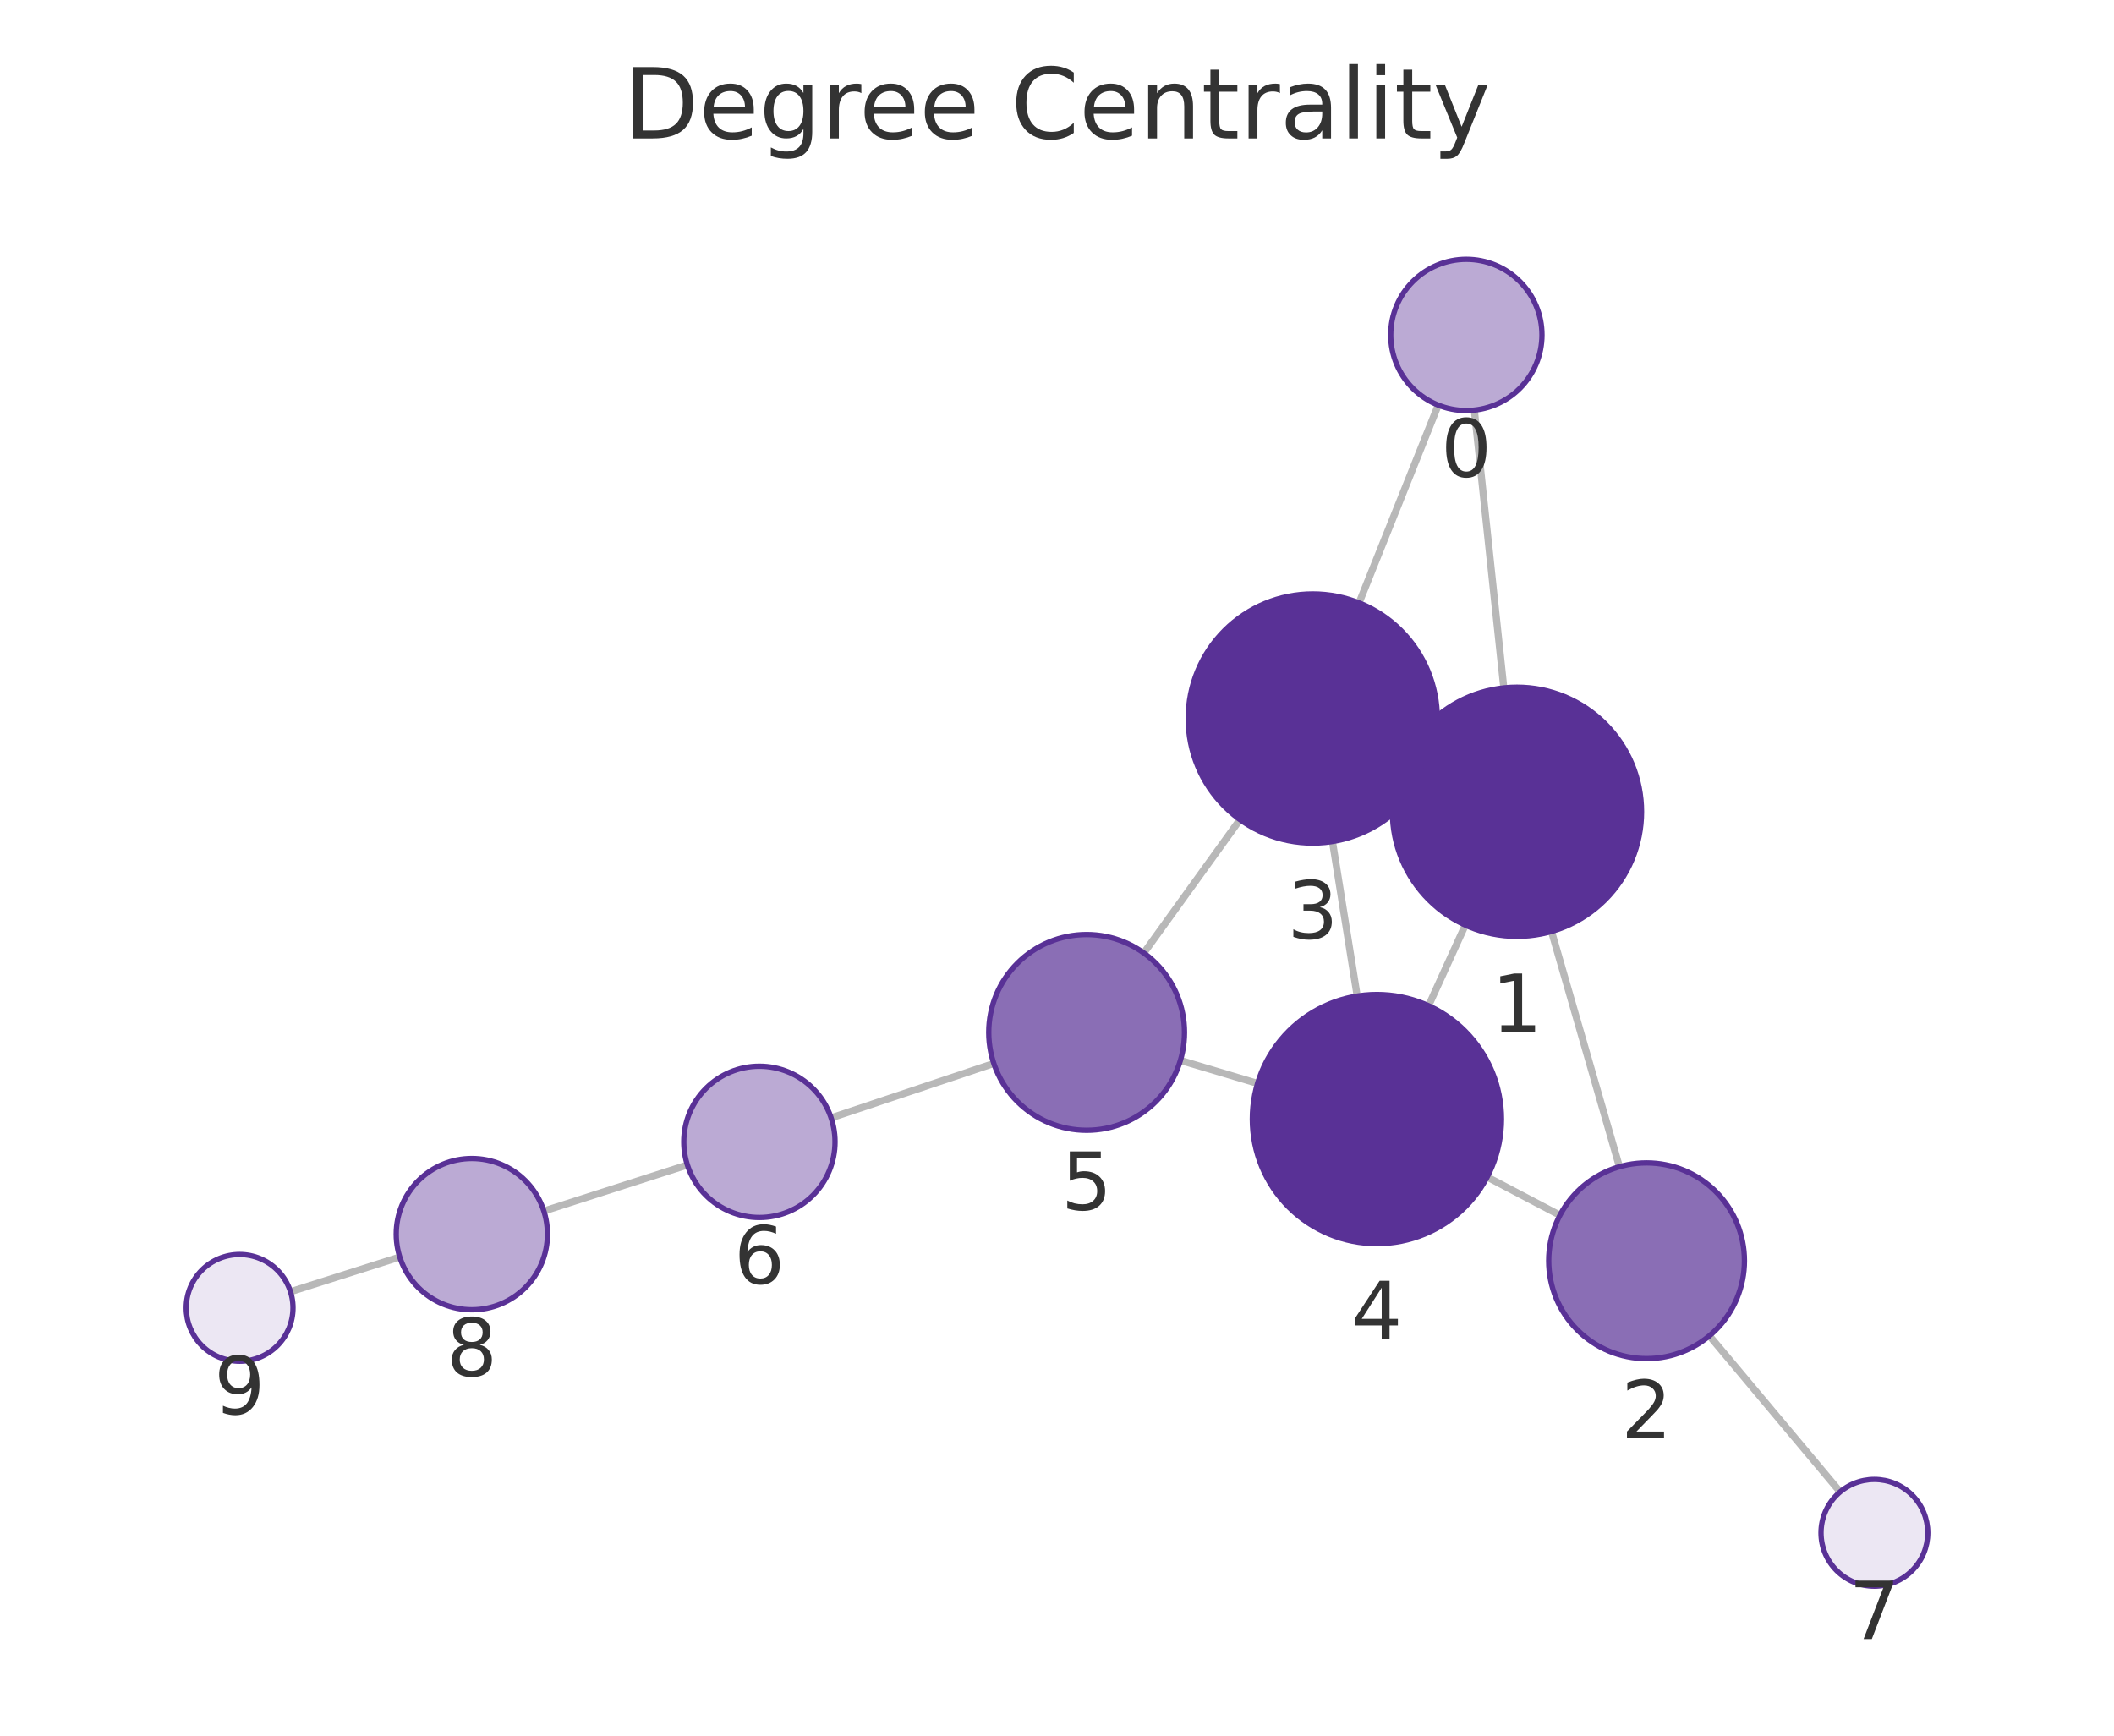
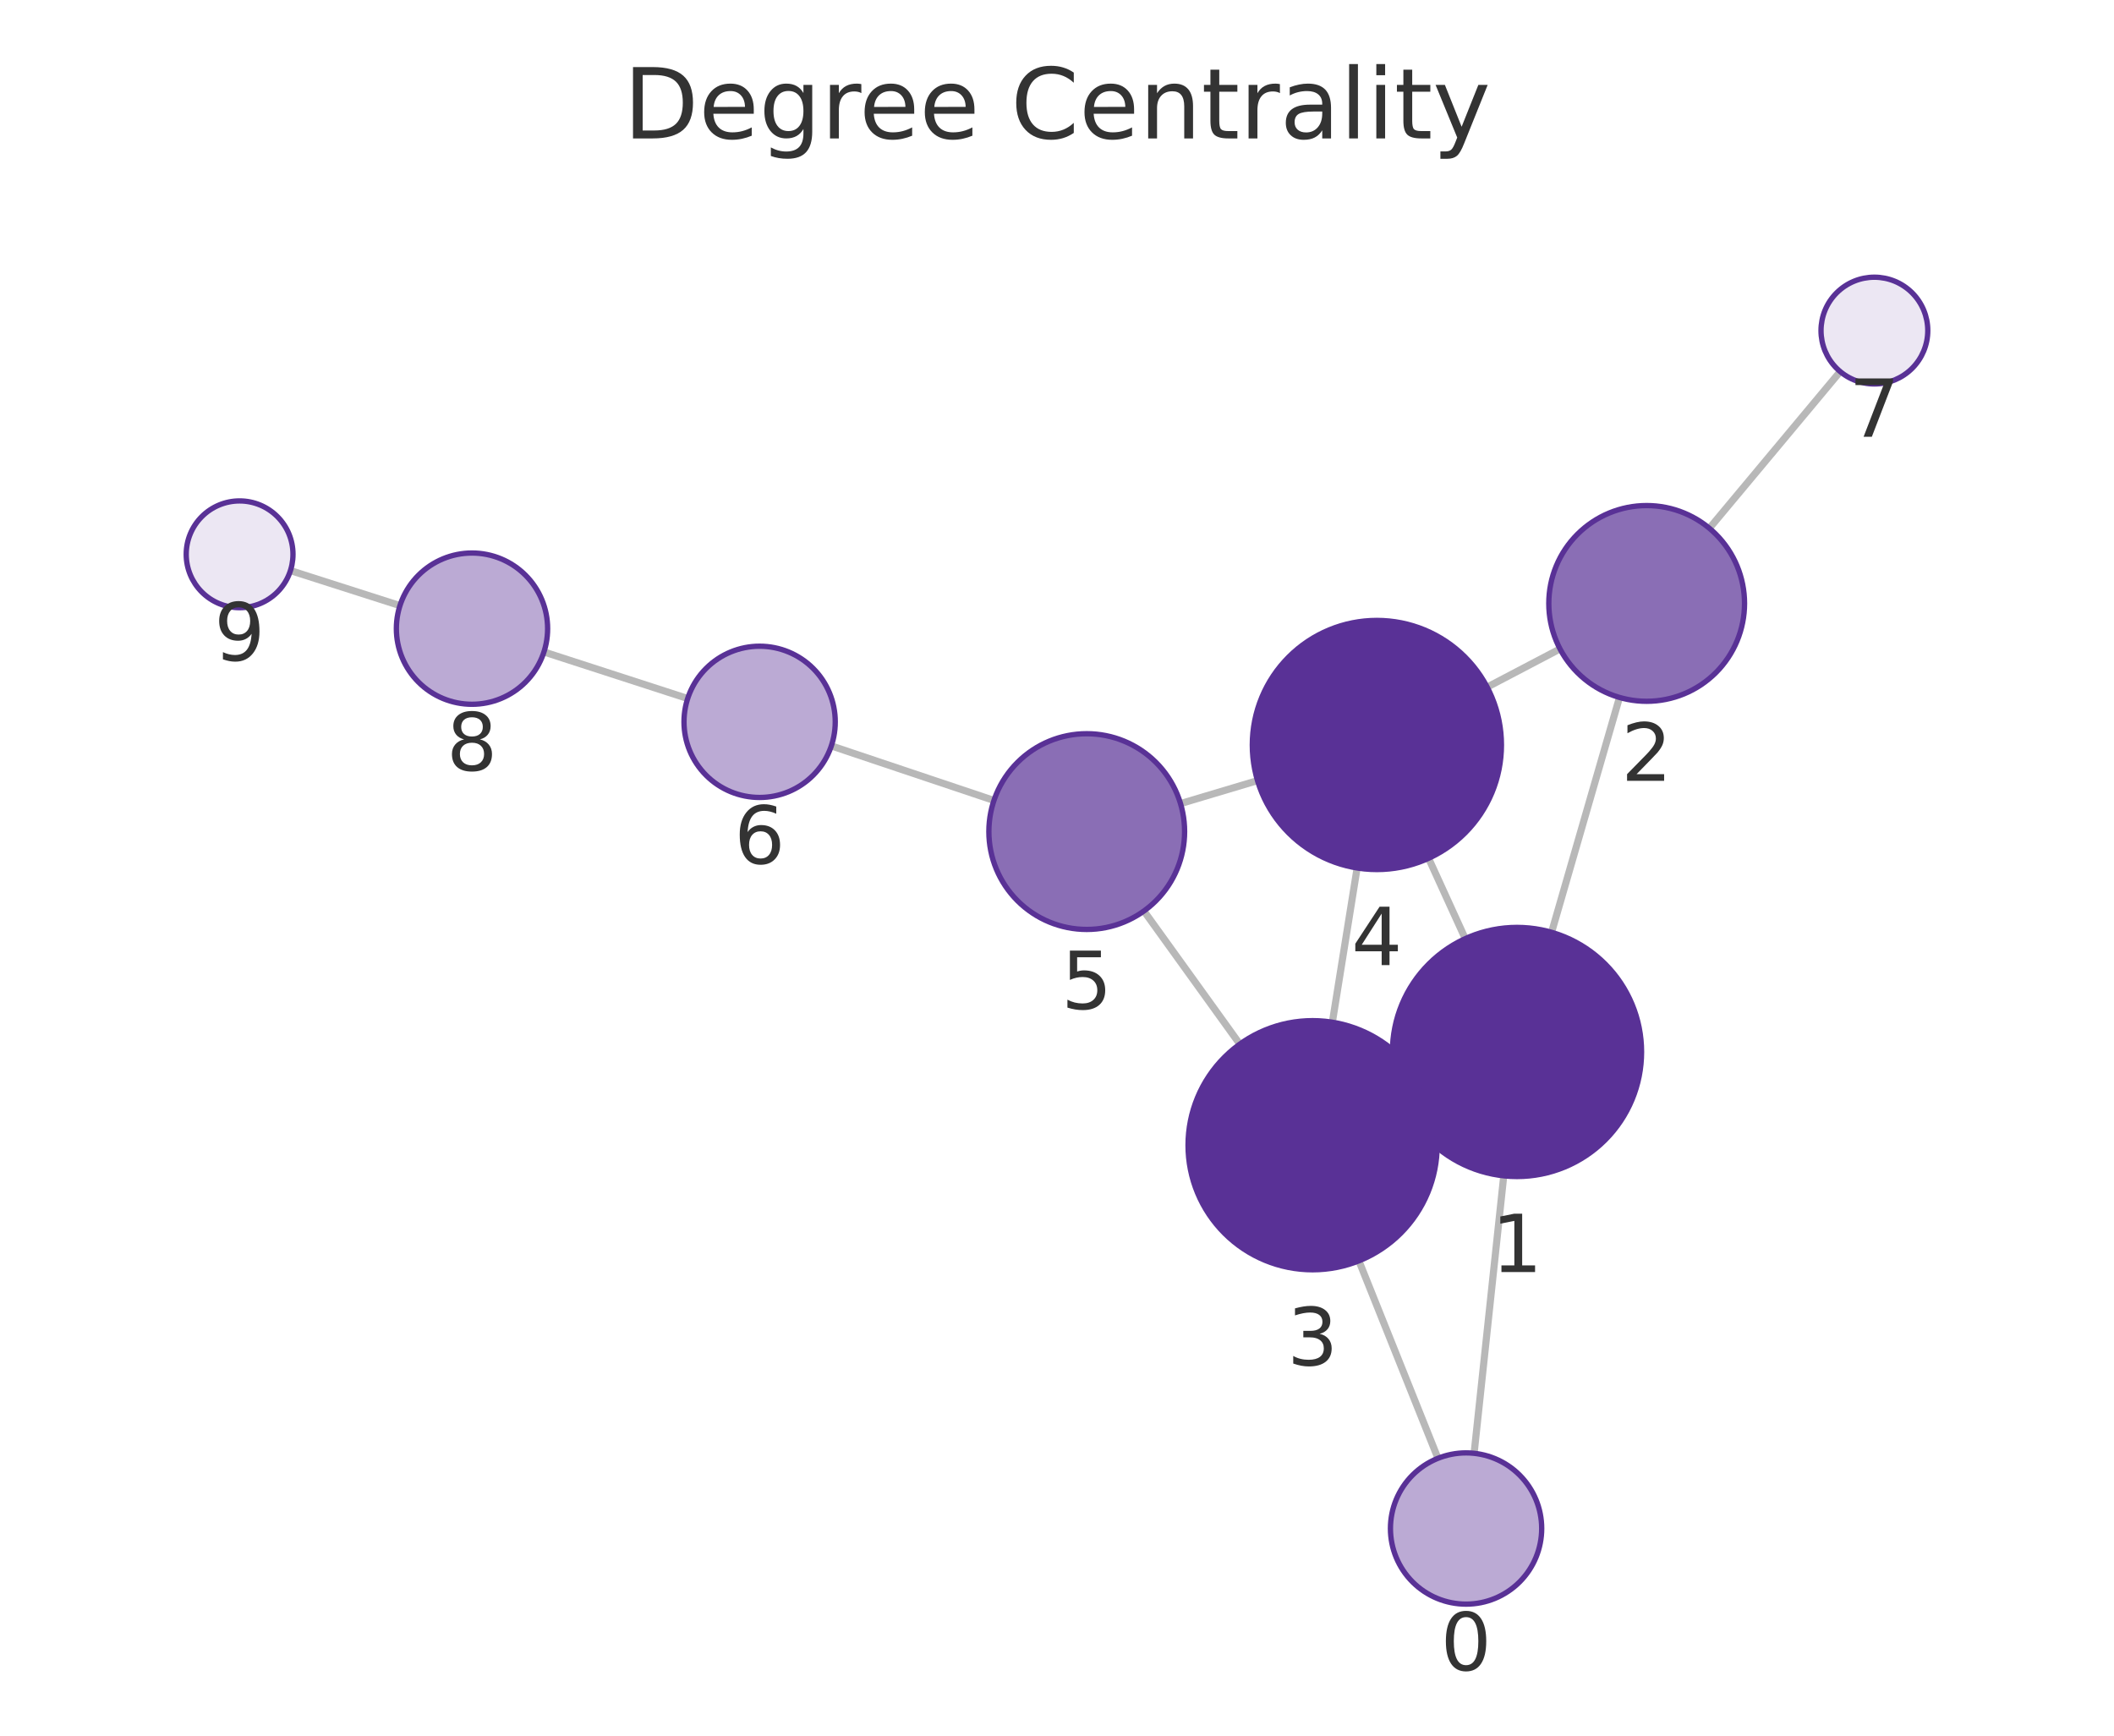
<svg xmlns="http://www.w3.org/2000/svg" xmlns:xlink="http://www.w3.org/1999/xlink" width="237.6pt" height="195.078pt" viewBox="0 0 237.6 195.078" version="1.1">
  <defs>
    <style type="text/css">*{stroke-linejoin: round; stroke-linecap: butt}</style>
  </defs>
  <g id="figure_1">
    <g id="patch_1">
      <path d="M 0 195.078  L 237.6 195.078  L 237.6 0  L 0 0  L 0 195.078  z " style="fill: none" />
    </g>
    <g id="axes_1">
      <g id="patch_2">
        <path d="M 7.2 187.878  L 230.4 187.878  L 230.4 21.558  L 7.2 21.558  L 7.2 187.878  z " style="fill: none" />
      </g>
      <g id="EdgeCollection_1">
-         <path d="M 165.705 46.095  L 169.019 77.317  " clip-path="url(#p31bbdc9e02)" style="fill: #b8b8b8; stroke: #b8b8b8; stroke-width: 0.8" />
-         <path d="M 161.648 45.534  L 152.749 67.761  " clip-path="url(#p31bbdc9e02)" style="fill: #b8b8b8; stroke: #b8b8b8; stroke-width: 0.8" />
-         <path d="M 174.38 104.69  L 182.013 131.134  " clip-path="url(#p31bbdc9e02)" style="fill: #b8b8b8; stroke: #b8b8b8; stroke-width: 0.8" />
-         <path d="M 157.762 85.423  L 160.28 86.573  " clip-path="url(#p31bbdc9e02)" style="fill: #b8b8b8; stroke: #b8b8b8; stroke-width: 0.8" />
-         <path d="M 164.691 103.978  L 160.561 113.04  " clip-path="url(#p31bbdc9e02)" style="fill: #b8b8b8; stroke: #b8b8b8; stroke-width: 0.8" />
-         <path d="M 175.326 136.587  L 167.149 132.291  " clip-path="url(#p31bbdc9e02)" style="fill: #b8b8b8; stroke: #b8b8b8; stroke-width: 0.8" />
-         <path d="M 192.126 150.136  L 206.817 167.68  " clip-path="url(#p31bbdc9e02)" style="fill: #b8b8b8; stroke: #b8b8b8; stroke-width: 0.8" />
-         <path d="M 149.759 94.581  L 152.541 111.955  " clip-path="url(#p31bbdc9e02)" style="fill: #b8b8b8; stroke: #b8b8b8; stroke-width: 0.8" />
-         <path d="M 139.361 92.117  L 128.559 107.112  " clip-path="url(#p31bbdc9e02)" style="fill: #b8b8b8; stroke: #b8b8b8; stroke-width: 0.8" />
-         <path d="M 141.341 121.773  L 132.669 119.184  " clip-path="url(#p31bbdc9e02)" style="fill: #b8b8b8; stroke: #b8b8b8; stroke-width: 0.8" />
-         <path d="M 111.697 119.527  L 93.413 125.643  " clip-path="url(#p31bbdc9e02)" style="fill: #b8b8b8; stroke: #b8b8b8; stroke-width: 0.8" />
-         <path d="M 77.258 130.937  L 61.126 136.114  " clip-path="url(#p31bbdc9e02)" style="fill: #b8b8b8; stroke: #b8b8b8; stroke-width: 0.8" />
-         <path d="M 44.931 141.283  L 32.649 145.183  " clip-path="url(#p31bbdc9e02)" style="fill: #b8b8b8; stroke: #b8b8b8; stroke-width: 0.8" />
+         <path d="M 165.68 163.344  L 169.012 132.156  " clip-path="url(#p8cd285c9c5)" style="fill: #b8b8b8; stroke: #b8b8b8; stroke-width: 0.8" />
+         <path d="M 161.618 163.905  L 152.733 141.713  " clip-path="url(#p8cd285c9c5)" style="fill: #b8b8b8; stroke: #b8b8b8; stroke-width: 0.8" />
+         <path d="M 174.388 104.786  L 182.02 78.389  " clip-path="url(#p8cd285c9c5)" style="fill: #b8b8b8; stroke: #b8b8b8; stroke-width: 0.8" />
+         <path d="M 157.763 124.047  L 160.266 122.904  " clip-path="url(#p8cd285c9c5)" style="fill: #b8b8b8; stroke: #b8b8b8; stroke-width: 0.8" />
+         <path d="M 164.687 105.499  L 160.565 96.468  " clip-path="url(#p8cd285c9c5)" style="fill: #b8b8b8; stroke: #b8b8b8; stroke-width: 0.8" />
+         <path d="M 175.335 72.933  L 167.149 77.228  " clip-path="url(#p8cd285c9c5)" style="fill: #b8b8b8; stroke: #b8b8b8; stroke-width: 0.8" />
+         <path d="M 192.124 59.377  L 206.825 41.762  " clip-path="url(#p8cd285c9c5)" style="fill: #b8b8b8; stroke: #b8b8b8; stroke-width: 0.8" />
+         <path d="M 149.749 114.893  L 152.532 97.555  " clip-path="url(#p8cd285c9c5)" style="fill: #b8b8b8; stroke: #b8b8b8; stroke-width: 0.8" />
+         <path d="M 139.347 117.355  L 128.57 102.391  " clip-path="url(#p8cd285c9c5)" style="fill: #b8b8b8; stroke: #b8b8b8; stroke-width: 0.8" />
+         <path d="M 141.336 87.736  L 132.682 90.319  " clip-path="url(#p8cd285c9c5)" style="fill: #b8b8b8; stroke: #b8b8b8; stroke-width: 0.8" />
+         <path d="M 111.713 89.966  L 93.435 83.835  " clip-path="url(#p8cd285c9c5)" style="fill: #b8b8b8; stroke: #b8b8b8; stroke-width: 0.8" />
+         <path d="M 77.291 78.511  L 61.136 73.277  " clip-path="url(#p8cd285c9c5)" style="fill: #b8b8b8; stroke: #b8b8b8; stroke-width: 0.8" />
+         <path d="M 44.954 68.067  L 32.645 64.13  " clip-path="url(#p8cd285c9c5)" style="fill: #b8b8b8; stroke: #b8b8b8; stroke-width: 0.8" />
      </g>
      <g id="VertexCollection_1">
-         <path d="M 164.807 46.143  C 167.062 46.143 169.224 45.247 170.818 43.653  C 172.412 42.059 173.307 39.897 173.307 37.643  C 173.307 35.388 172.412 33.226 170.818 31.632  C 169.224 30.038 167.062 29.143 164.807 29.143  C 162.553 29.143 160.391 30.038 158.797 31.632  C 157.203 33.226 156.307 35.388 156.307 37.643  C 156.307 39.897 157.203 42.059 158.797 43.653  C 160.391 45.247 162.553 46.143 164.807 46.143  z " clip-path="url(#p31bbdc9e02)" style="fill: #bbaad4; stroke: #593196; stroke-width: 0.6" />
-         <path d="M 170.497 105.239  C 174.21 105.239 177.772 103.764 180.397 101.138  C 183.022 98.513 184.497 94.952 184.497 91.239  C 184.497 87.526 183.022 83.965 180.397 81.339  C 177.772 78.714 174.21 77.239 170.497 77.239  C 166.785 77.239 163.223 78.714 160.598 81.339  C 157.973 83.965 156.497 87.526 156.497 91.239  C 156.497 94.952 157.973 98.513 160.598 101.138  C 163.223 103.764 166.785 105.239 170.497 105.239  z " clip-path="url(#p31bbdc9e02)" style="fill: #593196; stroke: #593196; stroke-width: 0.6" />
-         <path d="M 185.063 152.703  C 187.981 152.703 190.779 151.544 192.842 149.481  C 194.904 147.418 196.063 144.62 196.063 141.703  C 196.063 138.786 194.904 135.987 192.842 133.925  C 190.779 131.862 187.981 130.703 185.063 130.703  C 182.146 130.703 179.348 131.862 177.285 133.925  C 175.223 135.987 174.063 138.786 174.063 141.703  C 174.063 144.62 175.223 147.418 177.285 149.481  C 179.348 151.544 182.146 152.703 185.063 152.703  z " clip-path="url(#p31bbdc9e02)" style="fill: #8a6eb5; stroke: #593196; stroke-width: 0.6" />
-         <path d="M 147.545 94.757  C 151.258 94.757 154.819 93.282 157.444 90.657  C 160.07 88.032 161.545 84.47 161.545 80.757  C 161.545 77.045 160.07 73.483 157.444 70.858  C 154.819 68.233 151.258 66.757 147.545 66.757  C 143.832 66.757 140.271 68.233 137.645 70.858  C 135.02 73.483 133.545 77.045 133.545 80.757  C 133.545 84.47 135.02 88.032 137.645 90.657  C 140.271 93.282 143.832 94.757 147.545 94.757  z " clip-path="url(#p31bbdc9e02)" style="fill: #593196; stroke: #593196; stroke-width: 0.6" />
-         <path d="M 154.755 139.779  C 158.468 139.779 162.029 138.304 164.655 135.679  C 167.28 133.053 168.755 129.492 168.755 125.779  C 168.755 122.066 167.28 118.505 164.655 115.88  C 162.029 113.254 158.468 111.779 154.755 111.779  C 151.043 111.779 147.481 113.254 144.856 115.88  C 142.231 118.505 140.755 122.066 140.755 125.779  C 140.755 129.492 142.231 133.053 144.856 135.679  C 147.481 138.304 151.043 139.779 154.755 139.779  z " clip-path="url(#p31bbdc9e02)" style="fill: #593196; stroke: #593196; stroke-width: 0.6" />
-         <path d="M 122.129 127.037  C 125.046 127.037 127.844 125.878 129.907 123.815  C 131.97 121.752 133.129 118.954 133.129 116.037  C 133.129 113.12 131.97 110.322 129.907 108.259  C 127.844 106.196 125.046 105.037 122.129 105.037  C 119.212 105.037 116.413 106.196 114.351 108.259  C 112.288 110.322 111.129 113.12 111.129 116.037  C 111.129 118.954 112.288 121.752 114.351 123.815  C 116.413 125.878 119.212 127.037 122.129 127.037  z " clip-path="url(#p31bbdc9e02)" style="fill: #8a6eb5; stroke: #593196; stroke-width: 0.6" />
-         <path d="M 85.352 136.84  C 87.606 136.84 89.768 135.945 91.362 134.351  C 92.956 132.757 93.852 130.594 93.852 128.34  C 93.852 126.086 92.956 123.924 91.362 122.33  C 89.768 120.736 87.606 119.84 85.352 119.84  C 83.098 119.84 80.936 120.736 79.342 122.33  C 77.748 123.924 76.852 126.086 76.852 128.34  C 76.852 130.594 77.748 132.757 79.342 134.351  C 80.936 135.945 83.098 136.84 85.352 136.84  z " clip-path="url(#p31bbdc9e02)" style="fill: #bbaad4; stroke: #593196; stroke-width: 0.6" />
-         <path d="M 210.669 178.28  C 212.261 178.28 213.787 177.647 214.912 176.522  C 216.037 175.397 216.669 173.871 216.669 172.28  C 216.669 170.688 216.037 169.162 214.912 168.037  C 213.787 166.912 212.261 166.28 210.669 166.28  C 209.078 166.28 207.552 166.912 206.427 168.037  C 205.302 169.162 204.669 170.688 204.669 172.28  C 204.669 173.871 205.302 175.397 206.427 176.522  C 207.552 177.647 209.078 178.28 210.669 178.28  z " clip-path="url(#p31bbdc9e02)" style="fill: #ece7f3; stroke: #593196; stroke-width: 0.6" />
-         <path d="M 53.032 147.211  C 55.286 147.211 57.449 146.315 59.043 144.721  C 60.637 143.127 61.532 140.965 61.532 138.711  C 61.532 136.456 60.637 134.294 59.043 132.7  C 57.449 131.106 55.286 130.211 53.032 130.211  C 50.778 130.211 48.616 131.106 47.022 132.7  C 45.428 134.294 44.532 136.456 44.532 138.711  C 44.532 140.965 45.428 143.127 47.022 144.721  C 48.616 146.315 50.778 147.211 53.032 147.211  z " clip-path="url(#p31bbdc9e02)" style="fill: #bbaad4; stroke: #593196; stroke-width: 0.6" />
-         <path d="M 26.931 152.998  C 28.522 152.998 30.048 152.366 31.173 151.241  C 32.298 150.116 32.931 148.59 32.931 146.998  C 32.931 145.407 32.298 143.881 31.173 142.756  C 30.048 141.631 28.522 140.998 26.931 140.998  C 25.339 140.998 23.813 141.631 22.688 142.756  C 21.563 143.881 20.931 145.407 20.931 146.998  C 20.931 148.59 21.563 150.116 22.688 151.241  C 23.813 152.366 25.339 152.998 26.931 152.998  z " clip-path="url(#p31bbdc9e02)" style="fill: #ece7f3; stroke: #593196; stroke-width: 0.6" />
+         <path d="M 164.777 180.296  C 167.032 180.296 169.194 179.4 170.788 177.806  C 172.382 176.212 173.277 174.05 173.277 171.796  C 173.277 169.541 172.382 167.379 170.788 165.785  C 169.194 164.191 167.032 163.296 164.777 163.296  C 162.523 163.296 160.361 164.191 158.767 165.785  C 157.173 167.379 156.277 169.541 156.277 171.796  C 156.277 174.05 157.173 176.212 158.767 177.806  C 160.361 179.4 162.523 180.296 164.777 180.296  z " clip-path="url(#p8cd285c9c5)" style="fill: #bbaad4; stroke: #593196; stroke-width: 0.6" />
+         <path d="M 170.5 132.235  C 174.213 132.235 177.774 130.76 180.399 128.135  C 183.025 125.509 184.5 121.948 184.5 118.235  C 184.5 114.522 183.025 110.961 180.399 108.336  C 177.774 105.71 174.213 104.235 170.5 104.235  C 166.787 104.235 163.226 105.71 160.6 108.336  C 157.975 110.961 156.5 114.522 156.5 118.235  C 156.5 121.948 157.975 125.509 160.6 128.135  C 163.226 130.76 166.787 132.235 170.5 132.235  z " clip-path="url(#p8cd285c9c5)" style="fill: #593196; stroke: #593196; stroke-width: 0.6" />
+         <path d="M 185.075 78.822  C 187.993 78.822 190.791 77.663 192.854 75.6  C 194.916 73.538 196.075 70.739 196.075 67.822  C 196.075 64.905 194.916 62.107 192.854 60.044  C 190.791 57.981 187.993 56.822 185.075 56.822  C 182.158 56.822 179.36 57.981 177.297 60.044  C 175.234 62.107 174.075 64.905 174.075 67.822  C 174.075 70.739 175.234 73.538 177.297 75.6  C 179.36 77.663 182.158 78.822 185.075 78.822  z " clip-path="url(#p8cd285c9c5)" style="fill: #8a6eb5; stroke: #593196; stroke-width: 0.6" />
+         <path d="M 147.529 142.716  C 151.242 142.716 154.803 141.24 157.429 138.615  C 160.054 135.99 161.529 132.428 161.529 128.716  C 161.529 125.003 160.054 121.441 157.429 118.816  C 154.803 116.191 151.242 114.716 147.529 114.716  C 143.816 114.716 140.255 116.191 137.63 118.816  C 135.004 121.441 133.529 125.003 133.529 128.716  C 133.529 132.428 135.004 135.99 137.63 138.615  C 140.255 141.24 143.816 142.716 147.529 142.716  z " clip-path="url(#p8cd285c9c5)" style="fill: #593196; stroke: #593196; stroke-width: 0.6" />
+         <path d="M 154.752 97.732  C 158.465 97.732 162.026 96.257 164.651 93.632  C 167.277 91.006 168.752 87.445 168.752 83.732  C 168.752 80.019 167.277 76.458 164.651 73.833  C 162.026 71.207 158.465 69.732 154.752 69.732  C 151.039 69.732 147.478 71.207 144.852 73.833  C 142.227 76.458 140.752 80.019 140.752 83.732  C 140.752 87.445 142.227 91.006 144.852 93.632  C 147.478 96.257 151.039 97.732 154.752 97.732  z " clip-path="url(#p8cd285c9c5)" style="fill: #593196; stroke: #593196; stroke-width: 0.6" />
+         <path d="M 122.142 104.465  C 125.059 104.465 127.857 103.306 129.92 101.243  C 131.983 99.18 133.142 96.382 133.142 93.465  C 133.142 90.548 131.983 87.75 129.92 85.687  C 127.857 83.624 125.059 82.465 122.142 82.465  C 119.224 82.465 116.426 83.624 114.363 85.687  C 112.301 87.75 111.142 90.548 111.142 93.465  C 111.142 96.382 112.301 99.18 114.363 101.243  C 116.426 103.306 119.224 104.465 122.142 104.465  z " clip-path="url(#p8cd285c9c5)" style="fill: #8a6eb5; stroke: #593196; stroke-width: 0.6" />
+         <path d="M 85.377 89.631  C 87.631 89.631 89.793 88.736 91.387 87.142  C 92.981 85.548 93.877 83.386 93.877 81.131  C 93.877 78.877 92.981 76.715 91.387 75.121  C 89.793 73.527 87.631 72.631 85.377 72.631  C 83.123 72.631 80.96 73.527 79.366 75.121  C 77.772 76.715 76.877 78.877 76.877 81.131  C 76.877 83.386 77.772 85.548 79.366 87.142  C 80.96 88.736 83.123 89.631 85.377 89.631  z " clip-path="url(#p8cd285c9c5)" style="fill: #bbaad4; stroke: #593196; stroke-width: 0.6" />
+         <path d="M 210.67 43.156  C 212.261 43.156 213.787 42.523 214.912 41.398  C 216.037 40.273 216.67 38.747 216.67 37.156  C 216.67 35.564 216.037 34.038 214.912 32.913  C 213.787 31.788 212.261 31.156 210.67 31.156  C 209.078 31.156 207.552 31.788 206.427 32.913  C 205.302 34.038 204.67 35.564 204.67 37.156  C 204.67 38.747 205.302 40.273 206.427 41.398  C 207.552 42.523 209.078 43.156 210.67 43.156  z " clip-path="url(#p8cd285c9c5)" style="fill: #ece7f3; stroke: #593196; stroke-width: 0.6" />
+         <path d="M 53.049 79.157  C 55.304 79.157 57.466 78.262 59.06 76.668  C 60.654 75.074 61.549 72.911 61.549 70.657  C 61.549 68.403 60.654 66.241 59.06 64.647  C 57.466 63.053 55.304 62.157 53.049 62.157  C 50.795 62.157 48.633 63.053 47.039 64.647  C 45.445 66.241 44.549 68.403 44.549 70.657  C 44.549 72.911 45.445 75.074 47.039 76.668  C 48.633 78.262 50.795 79.157 53.049 79.157  z " clip-path="url(#p8cd285c9c5)" style="fill: #bbaad4; stroke: #593196; stroke-width: 0.6" />
+         <path d="M 26.93 68.301  C 28.522 68.301 30.048 67.669 31.173 66.544  C 32.298 65.419 32.93 63.893 32.93 62.301  C 32.93 60.71 32.298 59.184 31.173 58.059  C 30.048 56.934 28.522 56.301 26.93 56.301  C 25.339 56.301 23.813 56.934 22.688 58.059  C 21.563 59.184 20.93 60.71 20.93 62.301  C 20.93 63.893 21.563 65.419 22.688 66.544  C 23.813 67.669 25.339 68.301 26.93 68.301  z " clip-path="url(#p8cd285c9c5)" style="fill: #ece7f3; stroke: #593196; stroke-width: 0.6" />
      </g>
      <g id="text_1">
-         <g clip-path="url(#p31bbdc9e02)">
-           <g style="fill: #333333" transform="translate(161.9444 53.58054) scale(0.09 -0.09)">
+         <g clip-path="url(#p8cd285c9c5)">
+           <g style="fill: #333333" transform="translate(161.9144 187.7335) scale(0.09 -0.09)">
            <defs>
              <path id="DejaVuSans-13" d="M 2034 4250  Q 1547 4250 1301 3770  Q 1056 3291 1056 2328  Q 1056 1369 1301 889  Q 1547 409 2034 409  Q 2525 409 2770 889  Q 3016 1369 3016 2328  Q 3016 3291 2770 3770  Q 2525 4250 2034 4250  z M 2034 4750  Q 2819 4750 3233 4129  Q 3647 3509 3647 2328  Q 3647 1150 3233 529  Q 2819 -91 2034 -91  Q 1250 -91 836 529  Q 422 1150 422 2328  Q 422 3509 836 4129  Q 1250 4750 2034 4750  z " transform="scale(0.015625)" />
            </defs>
            <use xlink:href="#DejaVuSans-13" />
          </g>
        </g>
      </g>
      <g id="text_2">
-         <g clip-path="url(#p31bbdc9e02)">
-           <g style="fill: #333333" transform="translate(167.6343 115.9767) scale(0.09 -0.09)">
+         <g clip-path="url(#p8cd285c9c5)">
+           <g style="fill: #333333" transform="translate(167.6366 142.9732) scale(0.09 -0.09)">
            <defs>
              <path id="DejaVuSans-14" d="M 794 531  L 1825 531  L 1825 4091  L 703 3866  L 703 4441  L 1819 4666  L 2450 4666  L 2450 531  L 3481 531  L 3481 0  L 794 0  L 794 531  z " transform="scale(0.015625)" />
            </defs>
            <use xlink:href="#DejaVuSans-14" />
          </g>
        </g>
      </g>
      <g id="text_3">
-         <g clip-path="url(#p31bbdc9e02)">
-           <g style="fill: #333333" transform="translate(182.2003 161.6407) scale(0.09 -0.09)">
+         <g clip-path="url(#p8cd285c9c5)">
+           <g style="fill: #333333" transform="translate(182.2122 87.7601) scale(0.09 -0.09)">
            <defs>
              <path id="DejaVuSans-15" d="M 1228 531  L 3431 531  L 3431 0  L 469 0  L 469 531  Q 828 903 1448 1529  Q 2069 2156 2228 2338  Q 2531 2678 2651 2914  Q 2772 3150 2772 3378  Q 2772 3750 2511 3984  Q 2250 4219 1831 4219  Q 1534 4219 1204 4116  Q 875 4013 500 3803  L 500 4441  Q 881 4594 1212 4672  Q 1544 4750 1819 4750  Q 2544 4750 2975 4387  Q 3406 4025 3406 3419  Q 3406 3131 3298 2873  Q 3191 2616 2906 2266  Q 2828 2175 2409 1742  Q 1991 1309 1228 531  z " transform="scale(0.015625)" />
            </defs>
            <use xlink:href="#DejaVuSans-15" />
          </g>
        </g>
      </g>
      <g id="text_4">
-         <g clip-path="url(#p31bbdc9e02)">
-           <g style="fill: #333333" transform="translate(144.6817 105.4954) scale(0.09 -0.09)">
+         <g clip-path="url(#p8cd285c9c5)">
+           <g style="fill: #333333" transform="translate(144.6661 153.4535) scale(0.09 -0.09)">
            <defs>
              <path id="DejaVuSans-16" d="M 2597 2516  Q 3050 2419 3304 2112  Q 3559 1806 3559 1356  Q 3559 666 3084 287  Q 2609 -91 1734 -91  Q 1441 -91 1130 -33  Q 819 25 488 141  L 488 750  Q 750 597 1062 519  Q 1375 441 1716 441  Q 2309 441 2620 675  Q 2931 909 2931 1356  Q 2931 1769 2642 2001  Q 2353 2234 1838 2234  L 1294 2234  L 1294 2753  L 1863 2753  Q 2328 2753 2575 2939  Q 2822 3125 2822 3475  Q 2822 3834 2567 4026  Q 2313 4219 1838 4219  Q 1578 4219 1281 4162  Q 984 4106 628 3988  L 628 4550  Q 988 4650 1302 4700  Q 1616 4750 1894 4750  Q 2613 4750 3031 4423  Q 3450 4097 3450 3541  Q 3450 3153 3228 2886  Q 3006 2619 2597 2516  z " transform="scale(0.015625)" />
            </defs>
            <use xlink:href="#DejaVuSans-16" />
          </g>
        </g>
      </g>
      <g id="text_5">
-         <g clip-path="url(#p31bbdc9e02)">
-           <g style="fill: #333333" transform="translate(151.8923 150.5169) scale(0.09 -0.09)">
+         <g clip-path="url(#p8cd285c9c5)">
+           <g style="fill: #333333" transform="translate(151.8885 108.4699) scale(0.09 -0.09)">
            <defs>
              <path id="DejaVuSans-17" d="M 2419 4116  L 825 1625  L 2419 1625  L 2419 4116  z M 2253 4666  L 3047 4666  L 3047 1625  L 3713 1625  L 3713 1100  L 3047 1100  L 3047 0  L 2419 0  L 2419 1100  L 313 1100  L 313 1709  L 2253 4666  z " transform="scale(0.015625)" />
            </defs>
            <use xlink:href="#DejaVuSans-17" />
          </g>
        </g>
      </g>
      <g id="text_6">
-         <g clip-path="url(#p31bbdc9e02)">
-           <g style="fill: #333333" transform="translate(119.2657 135.9749) scale(0.09 -0.09)">
+         <g clip-path="url(#p8cd285c9c5)">
+           <g style="fill: #333333" transform="translate(119.2784 113.4029) scale(0.09 -0.09)">
            <defs>
              <path id="DejaVuSans-18" d="M 691 4666  L 3169 4666  L 3169 4134  L 1269 4134  L 1269 2991  Q 1406 3038 1543 3061  Q 1681 3084 1819 3084  Q 2600 3084 3056 2656  Q 3513 2228 3513 1497  Q 3513 744 3044 326  Q 2575 -91 1722 -91  Q 1428 -91 1123 -41  Q 819 9 494 109  L 494 744  Q 775 591 1075 516  Q 1375 441 1709 441  Q 2250 441 2565 725  Q 2881 1009 2881 1497  Q 2881 1984 2565 2268  Q 2250 2553 1709 2553  Q 1456 2553 1204 2497  Q 953 2441 691 2322  L 691 4666  z " transform="scale(0.015625)" />
            </defs>
            <use xlink:href="#DejaVuSans-18" />
          </g>
        </g>
      </g>
      <g id="text_7">
-         <g clip-path="url(#p31bbdc9e02)">
-           <g style="fill: #333333" transform="translate(82.48889 144.2781) scale(0.09 -0.09)">
+         <g clip-path="url(#p8cd285c9c5)">
+           <g style="fill: #333333" transform="translate(82.51366 97.06919) scale(0.09 -0.09)">
            <defs>
              <path id="DejaVuSans-19" d="M 2113 2584  Q 1688 2584 1439 2293  Q 1191 2003 1191 1497  Q 1191 994 1439 701  Q 1688 409 2113 409  Q 2538 409 2786 701  Q 3034 994 3034 1497  Q 3034 2003 2786 2293  Q 2538 2584 2113 2584  z M 3366 4563  L 3366 3988  Q 3128 4100 2886 4159  Q 2644 4219 2406 4219  Q 1781 4219 1451 3797  Q 1122 3375 1075 2522  Q 1259 2794 1537 2939  Q 1816 3084 2150 3084  Q 2853 3084 3261 2657  Q 3669 2231 3669 1497  Q 3669 778 3244 343  Q 2819 -91 2113 -91  Q 1303 -91 875 529  Q 447 1150 447 2328  Q 447 3434 972 4092  Q 1497 4750 2381 4750  Q 2619 4750 2861 4703  Q 3103 4656 3366 4563  z " transform="scale(0.015625)" />
            </defs>
            <use xlink:href="#DejaVuSans-19" />
          </g>
        </g>
      </g>
      <g id="text_8">
-         <g clip-path="url(#p31bbdc9e02)">
-           <g style="fill: #333333" transform="translate(207.8063 184.2176) scale(0.09 -0.09)">
+         <g clip-path="url(#p8cd285c9c5)">
+           <g style="fill: #333333" transform="translate(207.8064 49.09355) scale(0.09 -0.09)">
            <defs>
              <path id="DejaVuSans-1a" d="M 525 4666  L 3525 4666  L 3525 4397  L 1831 0  L 1172 0  L 2766 4134  L 525 4134  L 525 4666  z " transform="scale(0.015625)" />
            </defs>
            <use xlink:href="#DejaVuSans-1a" />
          </g>
        </g>
      </g>
      <g id="text_9">
-         <g clip-path="url(#p31bbdc9e02)">
-           <g style="fill: #333333" transform="translate(50.16913 154.6485) scale(0.09 -0.09)">
+         <g clip-path="url(#p8cd285c9c5)">
+           <g style="fill: #333333" transform="translate(50.18632 86.59503) scale(0.09 -0.09)">
            <defs>
              <path id="DejaVuSans-1b" d="M 2034 2216  Q 1584 2216 1326 1975  Q 1069 1734 1069 1313  Q 1069 891 1326 650  Q 1584 409 2034 409  Q 2484 409 2743 651  Q 3003 894 3003 1313  Q 3003 1734 2745 1975  Q 2488 2216 2034 2216  z M 1403 2484  Q 997 2584 770 2862  Q 544 3141 544 3541  Q 544 4100 942 4425  Q 1341 4750 2034 4750  Q 2731 4750 3128 4425  Q 3525 4100 3525 3541  Q 3525 3141 3298 2862  Q 3072 2584 2669 2484  Q 3125 2378 3379 2068  Q 3634 1759 3634 1313  Q 3634 634 3220 271  Q 2806 -91 2034 -91  Q 1263 -91 848 271  Q 434 634 434 1313  Q 434 1759 690 2068  Q 947 2378 1403 2484  z M 1172 3481  Q 1172 3119 1398 2916  Q 1625 2713 2034 2713  Q 2441 2713 2670 2916  Q 2900 3119 2900 3481  Q 2900 3844 2670 4047  Q 2441 4250 2034 4250  Q 1625 4250 1398 4047  Q 1172 3844 1172 3481  z " transform="scale(0.015625)" />
            </defs>
            <use xlink:href="#DejaVuSans-1b" />
          </g>
        </g>
      </g>
      <g id="text_10">
-         <g clip-path="url(#p31bbdc9e02)">
-           <g style="fill: #333333" transform="translate(24.06741 158.9363) scale(0.09 -0.09)">
+         <g clip-path="url(#p8cd285c9c5)">
+           <g style="fill: #333333" transform="translate(24.06734 74.23922) scale(0.09 -0.09)">
            <defs>
              <path id="DejaVuSans-1c" d="M 703 97  L 703 672  Q 941 559 1184 500  Q 1428 441 1663 441  Q 2288 441 2617 861  Q 2947 1281 2994 2138  Q 2813 1869 2534 1725  Q 2256 1581 1919 1581  Q 1219 1581 811 2004  Q 403 2428 403 3163  Q 403 3881 828 4315  Q 1253 4750 1959 4750  Q 2769 4750 3195 4129  Q 3622 3509 3622 2328  Q 3622 1225 3098 567  Q 2575 -91 1691 -91  Q 1453 -91 1209 -44  Q 966 3 703 97  z M 1959 2075  Q 2384 2075 2632 2365  Q 2881 2656 2881 3163  Q 2881 3666 2632 3958  Q 2384 4250 1959 4250  Q 1534 4250 1286 3958  Q 1038 3666 1038 3163  Q 1038 2656 1286 2365  Q 1534 2075 1959 2075  z " transform="scale(0.015625)" />
            </defs>
            <use xlink:href="#DejaVuSans-1c" />
          </g>
        </g>
      </g>
      <g id="matplotlib.axis_1" />
      <g id="matplotlib.axis_2" />
      <g id="text_11">
        <g style="fill: #333333" transform="translate(70.06742 15.55828) scale(0.11 -0.11)">
          <defs>
            <path id="DejaVuSans-27" d="M 1259 4147  L 1259 519  L 2022 519  Q 2988 519 3436 956  Q 3884 1394 3884 2338  Q 3884 3275 3436 3711  Q 2988 4147 2022 4147  L 1259 4147  z M 628 4666  L 1925 4666  Q 3281 4666 3915 4102  Q 4550 3538 4550 2338  Q 4550 1131 3912 565  Q 3275 0 1925 0  L 628 0  L 628 4666  z " transform="scale(0.015625)" />
            <path id="DejaVuSans-48" d="M 3597 1894  L 3597 1613  L 953 1613  Q 991 1019 1311 708  Q 1631 397 2203 397  Q 2534 397 2845 478  Q 3156 559 3463 722  L 3463 178  Q 3153 47 2828 -22  Q 2503 -91 2169 -91  Q 1331 -91 842 396  Q 353 884 353 1716  Q 353 2575 817 3079  Q 1281 3584 2069 3584  Q 2775 3584 3186 3129  Q 3597 2675 3597 1894  z M 3022 2063  Q 3016 2534 2758 2815  Q 2500 3097 2075 3097  Q 1594 3097 1305 2825  Q 1016 2553 972 2059  L 3022 2063  z " transform="scale(0.015625)" />
            <path id="DejaVuSans-4a" d="M 2906 1791  Q 2906 2416 2648 2759  Q 2391 3103 1925 3103  Q 1463 3103 1205 2759  Q 947 2416 947 1791  Q 947 1169 1205 825  Q 1463 481 1925 481  Q 2391 481 2648 825  Q 2906 1169 2906 1791  z M 3481 434  Q 3481 -459 3084 -895  Q 2688 -1331 1869 -1331  Q 1566 -1331 1297 -1286  Q 1028 -1241 775 -1147  L 775 -588  Q 1028 -725 1275 -790  Q 1522 -856 1778 -856  Q 2344 -856 2625 -561  Q 2906 -266 2906 331  L 2906 616  Q 2728 306 2450 153  Q 2172 0 1784 0  Q 1141 0 747 490  Q 353 981 353 1791  Q 353 2603 747 3093  Q 1141 3584 1784 3584  Q 2172 3584 2450 3431  Q 2728 3278 2906 2969  L 2906 3500  L 3481 3500  L 3481 434  z " transform="scale(0.015625)" />
            <path id="DejaVuSans-55" d="M 2631 2963  Q 2534 3019 2420 3045  Q 2306 3072 2169 3072  Q 1681 3072 1420 2755  Q 1159 2438 1159 1844  L 1159 0  L 581 0  L 581 3500  L 1159 3500  L 1159 2956  Q 1341 3275 1631 3429  Q 1922 3584 2338 3584  Q 2397 3584 2469 3576  Q 2541 3569 2628 3553  L 2631 2963  z " transform="scale(0.015625)" />
            <path id="DejaVuSans-3" transform="scale(0.015625)" />
            <path id="DejaVuSans-26" d="M 4122 4306  L 4122 3641  Q 3803 3938 3442 4084  Q 3081 4231 2675 4231  Q 1875 4231 1450 3742  Q 1025 3253 1025 2328  Q 1025 1406 1450 917  Q 1875 428 2675 428  Q 3081 428 3442 575  Q 3803 722 4122 1019  L 4122 359  Q 3791 134 3420 21  Q 3050 -91 2638 -91  Q 1578 -91 968 557  Q 359 1206 359 2328  Q 359 3453 968 4101  Q 1578 4750 2638 4750  Q 3056 4750 3426 4639  Q 3797 4528 4122 4306  z " transform="scale(0.015625)" />
            <path id="DejaVuSans-51" d="M 3513 2113  L 3513 0  L 2938 0  L 2938 2094  Q 2938 2591 2744 2837  Q 2550 3084 2163 3084  Q 1697 3084 1428 2787  Q 1159 2491 1159 1978  L 1159 0  L 581 0  L 581 3500  L 1159 3500  L 1159 2956  Q 1366 3272 1645 3428  Q 1925 3584 2291 3584  Q 2894 3584 3203 3211  Q 3513 2838 3513 2113  z " transform="scale(0.015625)" />
            <path id="DejaVuSans-57" d="M 1172 4494  L 1172 3500  L 2356 3500  L 2356 3053  L 1172 3053  L 1172 1153  Q 1172 725 1289 603  Q 1406 481 1766 481  L 2356 481  L 2356 0  L 1766 0  Q 1100 0 847 248  Q 594 497 594 1153  L 594 3053  L 172 3053  L 172 3500  L 594 3500  L 594 4494  L 1172 4494  z " transform="scale(0.015625)" />
            <path id="DejaVuSans-44" d="M 2194 1759  Q 1497 1759 1228 1600  Q 959 1441 959 1056  Q 959 750 1161 570  Q 1363 391 1709 391  Q 2188 391 2477 730  Q 2766 1069 2766 1631  L 2766 1759  L 2194 1759  z M 3341 1997  L 3341 0  L 2766 0  L 2766 531  Q 2569 213 2275 61  Q 1981 -91 1556 -91  Q 1019 -91 701 211  Q 384 513 384 1019  Q 384 1609 779 1909  Q 1175 2209 1959 2209  L 2766 2209  L 2766 2266  Q 2766 2663 2505 2880  Q 2244 3097 1772 3097  Q 1472 3097 1187 3025  Q 903 2953 641 2809  L 641 3341  Q 956 3463 1253 3523  Q 1550 3584 1831 3584  Q 2591 3584 2966 3190  Q 3341 2797 3341 1997  z " transform="scale(0.015625)" />
            <path id="DejaVuSans-4f" d="M 603 4863  L 1178 4863  L 1178 0  L 603 0  L 603 4863  z " transform="scale(0.015625)" />
            <path id="DejaVuSans-4c" d="M 603 3500  L 1178 3500  L 1178 0  L 603 0  L 603 3500  z M 603 4863  L 1178 4863  L 1178 4134  L 603 4134  L 603 4863  z " transform="scale(0.015625)" />
            <path id="DejaVuSans-5c" d="M 2059 -325  Q 1816 -950 1584 -1140  Q 1353 -1331 966 -1331  L 506 -1331  L 506 -850  L 844 -850  Q 1081 -850 1212 -737  Q 1344 -625 1503 -206  L 1606 56  L 191 3500  L 800 3500  L 1894 763  L 2988 3500  L 3597 3500  L 2059 -325  z " transform="scale(0.015625)" />
          </defs>
          <use xlink:href="#DejaVuSans-27" />
          <use xlink:href="#DejaVuSans-48" transform="translate(77 0)" />
          <use xlink:href="#DejaVuSans-4a" transform="translate(138.5312 0)" />
          <use xlink:href="#DejaVuSans-55" transform="translate(202.0156 0)" />
          <use xlink:href="#DejaVuSans-48" transform="translate(240.9219 0)" />
          <use xlink:href="#DejaVuSans-48" transform="translate(302.4531 0)" />
          <use xlink:href="#DejaVuSans-3" transform="translate(363.9844 0)" />
          <use xlink:href="#DejaVuSans-26" transform="translate(395.7656 0)" />
          <use xlink:href="#DejaVuSans-48" transform="translate(465.5938 0)" />
          <use xlink:href="#DejaVuSans-51" transform="translate(527.125 0)" />
          <use xlink:href="#DejaVuSans-57" transform="translate(590.5 0)" />
          <use xlink:href="#DejaVuSans-55" transform="translate(629.7031 0)" />
          <use xlink:href="#DejaVuSans-44" transform="translate(670.8125 0)" />
          <use xlink:href="#DejaVuSans-4f" transform="translate(732.0938 0)" />
          <use xlink:href="#DejaVuSans-4c" transform="translate(759.875 0)" />
          <use xlink:href="#DejaVuSans-57" transform="translate(787.6562 0)" />
          <use xlink:href="#DejaVuSans-5c" transform="translate(826.8594 0)" />
        </g>
      </g>
    </g>
  </g>
  <defs>
-     <clipPath id="p31bbdc9e02">
+     <clipPath id="p8cd285c9c5">
      <rect x="7.2" y="21.558" width="223.2" height="166.32" />
    </clipPath>
  </defs>
</svg>
